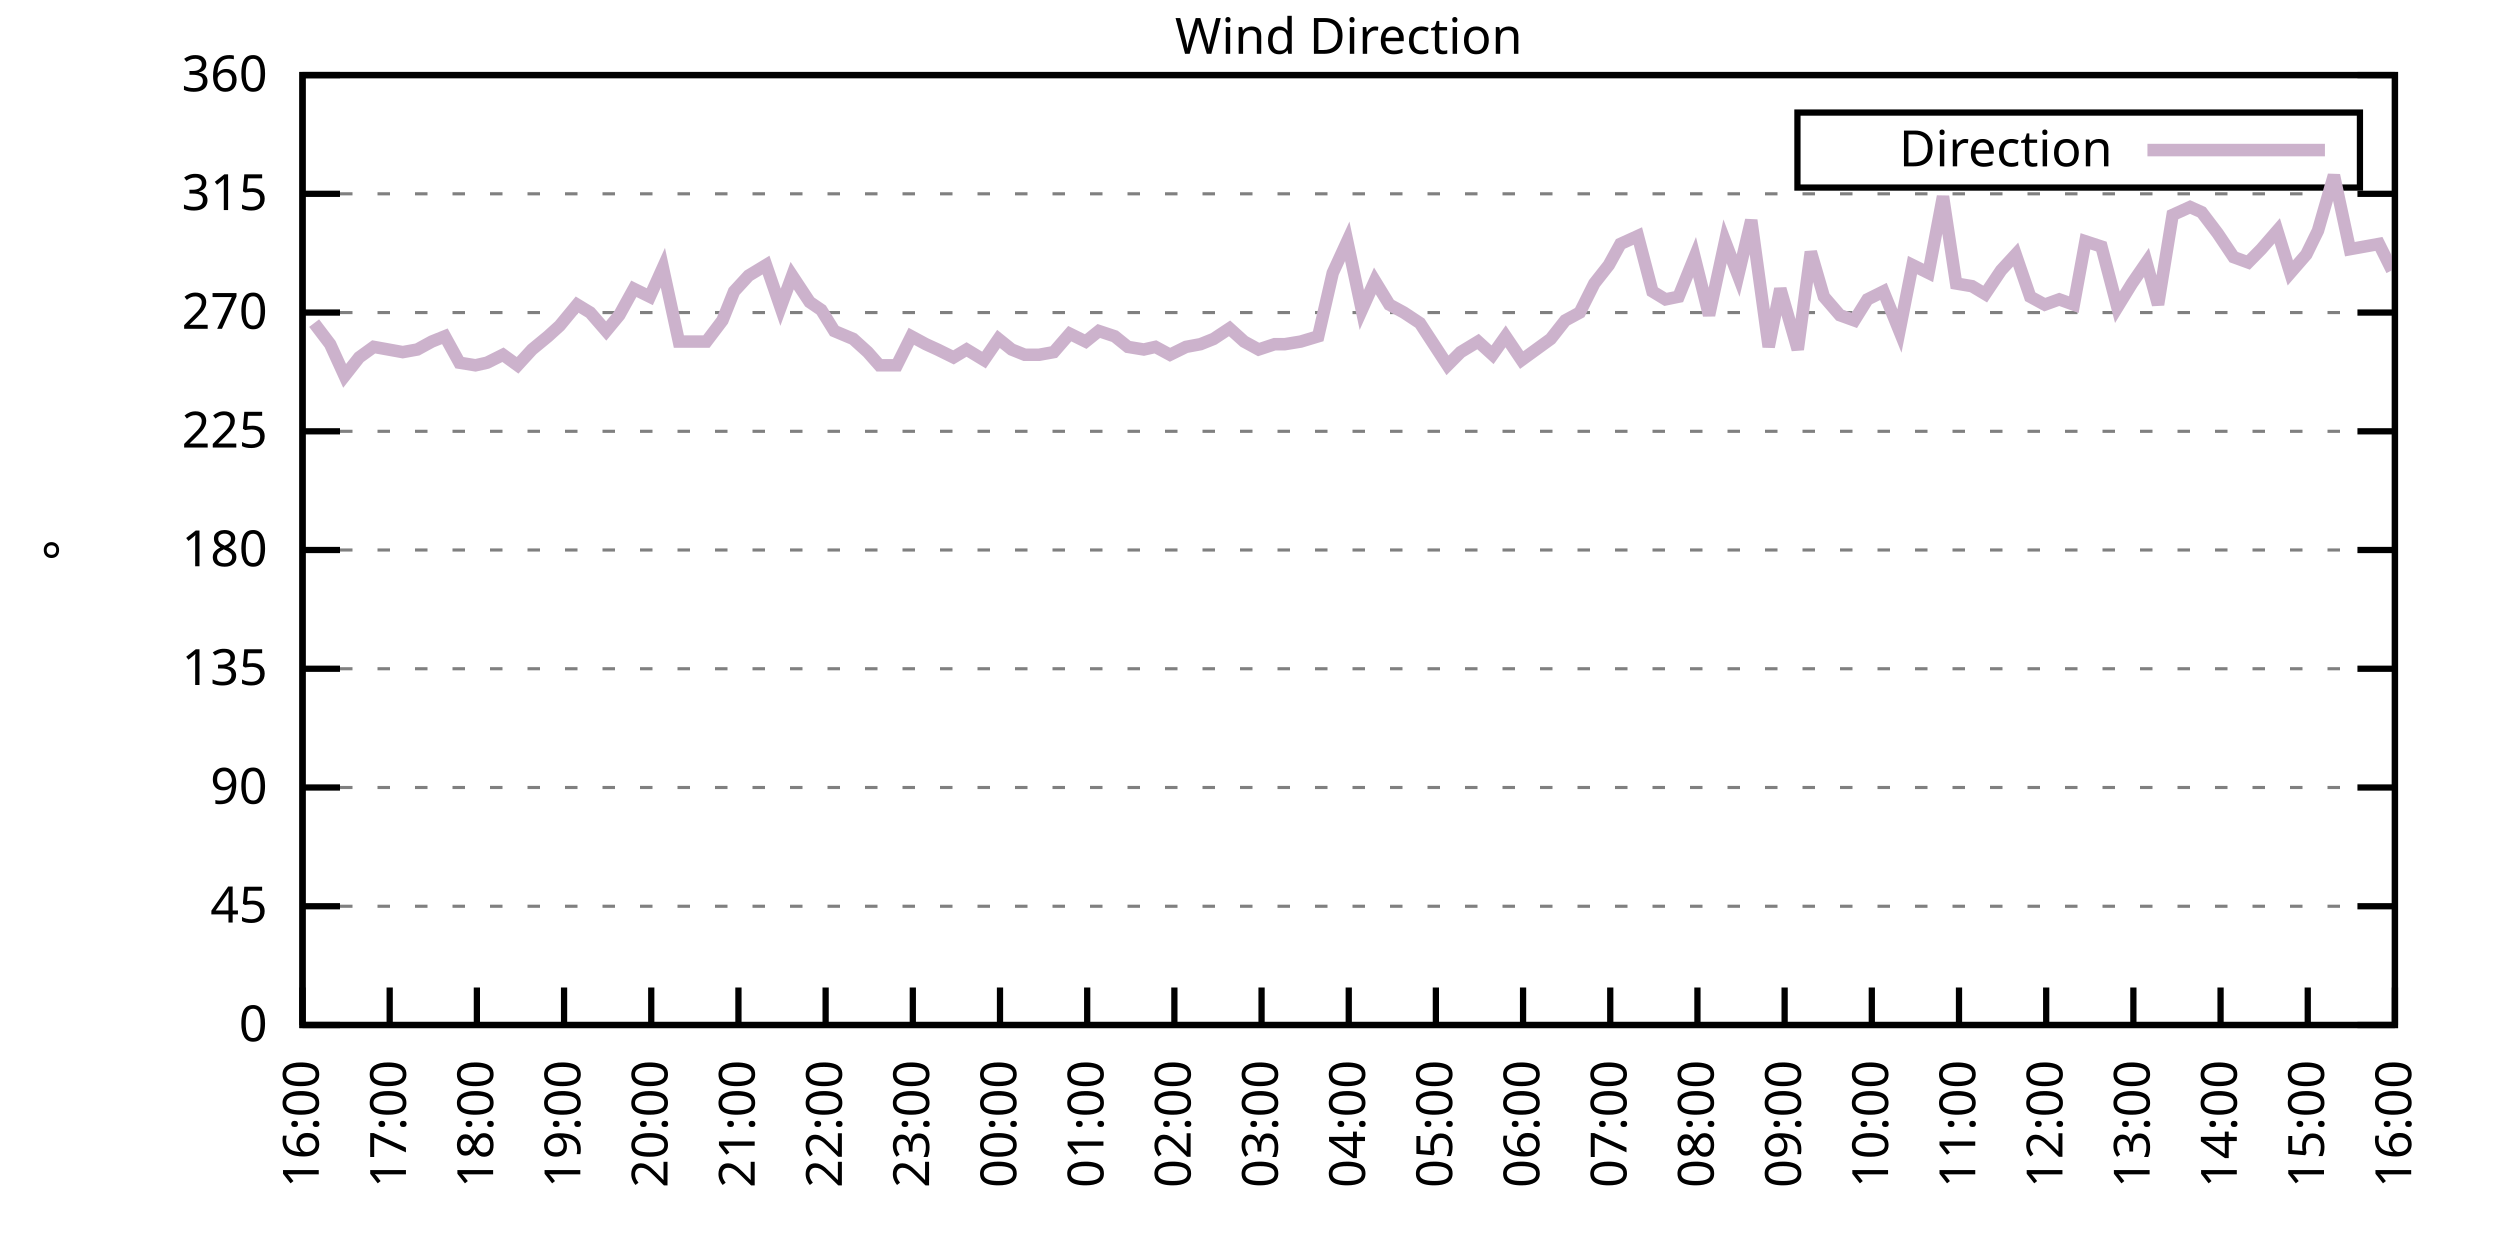
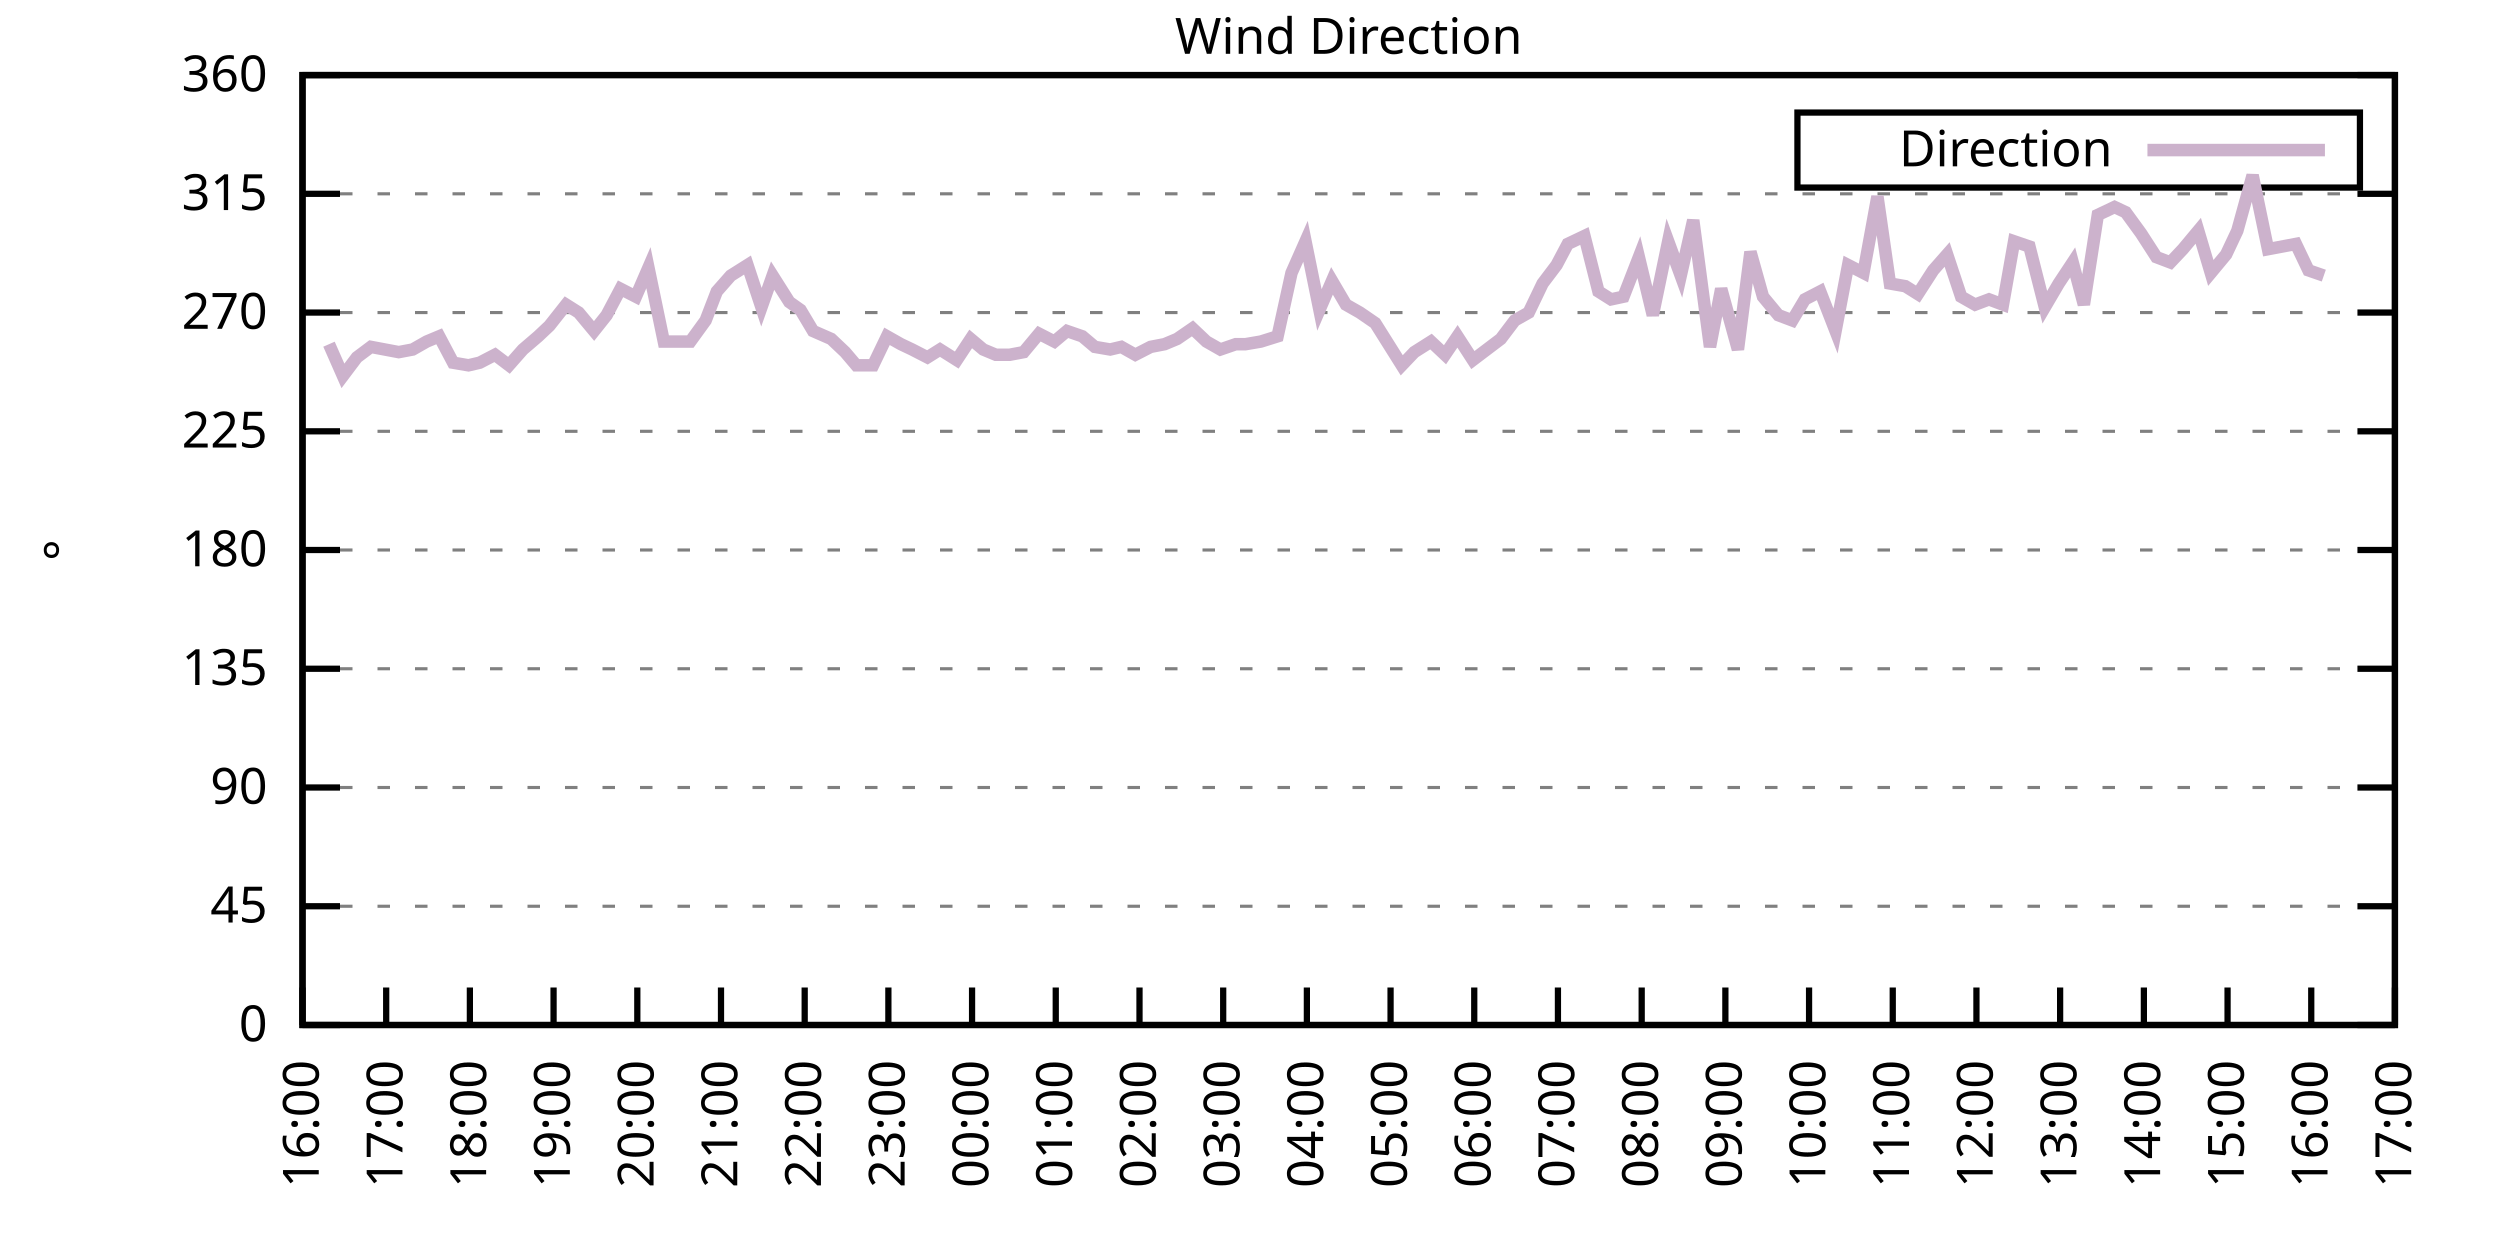
<svg xmlns="http://www.w3.org/2000/svg" xmlns:xlink="http://www.w3.org/1999/xlink" width="400" height="200" viewBox="0 0 400 200">
  <g id="gnuplot_canvas">
    <rect x="0" y="0" width="400" height="200" fill="none" />
    <defs>
      <circle id="gpDot" r="0.5" stroke-width="0.5" stroke="currentColor" />
      <path id="gpPt0" stroke-width="0.333" stroke="currentColor" d="M-1,0 h2 M0,-1 v2" />
      <path id="gpPt1" stroke-width="0.333" stroke="currentColor" d="M-1,-1 L1,1 M1,-1 L-1,1" />
      <path id="gpPt2" stroke-width="0.333" stroke="currentColor" d="M-1,0 L1,0 M0,-1 L0,1 M-1,-1 L1,1 M-1,1 L1,-1" />
      <rect id="gpPt3" stroke-width="0.333" stroke="currentColor" x="-1" y="-1" width="2" height="2" />
      <rect id="gpPt4" stroke-width="0.333" stroke="currentColor" fill="currentColor" x="-1" y="-1" width="2" height="2" />
      <circle id="gpPt5" stroke-width="0.333" stroke="currentColor" cx="0" cy="0" r="1" />
      <use xlink:href="#gpPt5" id="gpPt6" fill="currentColor" stroke="none" />
      <path id="gpPt7" stroke-width="0.333" stroke="currentColor" d="M0,-1.33 L-1.33,0.67 L1.33,0.67 z" />
      <use xlink:href="#gpPt7" id="gpPt8" fill="currentColor" stroke="none" />
      <use xlink:href="#gpPt7" id="gpPt9" stroke="currentColor" transform="rotate(180)" />
      <use xlink:href="#gpPt9" id="gpPt10" fill="currentColor" stroke="none" />
      <use xlink:href="#gpPt3" id="gpPt11" stroke="currentColor" transform="rotate(45)" />
      <use xlink:href="#gpPt11" id="gpPt12" fill="currentColor" stroke="none" />
      <path id="gpPt13" stroke-width="0.333" stroke="currentColor" d="M0,1.330 L1.265,0.411 L0.782,-1.067 L-0.782,-1.076 L-1.265,0.411 z" />
      <use xlink:href="#gpPt13" id="gpPt14" fill="currentColor" stroke="none" />
      <filter id="textbox" filterUnits="objectBoundingBox" x="0" y="0" height="1" width="1">
        <feFlood flood-color="white" flood-opacity="1" result="bgnd" />
        <feComposite in="SourceGraphic" in2="bgnd" operator="atop" />
      </filter>
      <filter id="greybox" filterUnits="objectBoundingBox" x="0" y="0" height="1" width="1">
        <feFlood flood-color="lightgrey" flood-opacity="1" result="grey" />
        <feComposite in="SourceGraphic" in2="grey" operator="atop" />
      </filter>
    </defs>
    <g fill="none" color="white" stroke="currentColor" stroke-width="1.00" stroke-linecap="butt" stroke-linejoin="miter">
</g>
    <g fill="none" color="black" stroke="currentColor" stroke-width="1.00" stroke-linecap="butt" stroke-linejoin="miter">
      <g stroke="none" shape-rendering="crispEdges">
        <polygon fill="rgb(255, 255, 255)" points="48.40,164.00 383.18,164.00 383.18,12.02 48.40,12.02 " />
      </g>
    </g>
    <g fill="none" color="black" stroke="currentColor" stroke-width="1.00" stroke-linecap="butt" stroke-linejoin="miter">
</g>
    <g fill="none" color="black" stroke="black" stroke-width="0.50" stroke-linecap="butt" stroke-linejoin="miter">
</g>
    <g fill="none" color="gray" stroke="currentColor" stroke-width="0.50" stroke-linecap="butt" stroke-linejoin="miter">
      <path stroke="gray" stroke-dasharray="2,4" class="gridline" d="M48.40,164.00 L383.19,164.00  " />
    </g>
    <g fill="none" color="gray" stroke="gray" stroke-width="1.00" stroke-linecap="butt" stroke-linejoin="miter">
</g>
    <g fill="none" color="black" stroke="currentColor" stroke-width="1.00" stroke-linecap="butt" stroke-linejoin="miter">
      <path stroke="black" d="M48.40,164.00 L54.40,164.00 M383.19,164.00 L377.19,164.00  " />
      <g transform="translate(42.80,166.60)" stroke="none" fill="black" font-family="Sans" font-size="8.00" text-anchor="end">
        <text>
          <tspan font-family="Sans"> 0</tspan>
        </text>
      </g>
    </g>
    <g fill="none" color="black" stroke="currentColor" stroke-width="1.00" stroke-linecap="butt" stroke-linejoin="miter">
</g>
    <g fill="none" color="black" stroke="black" stroke-width="0.50" stroke-linecap="butt" stroke-linejoin="miter">
</g>
    <g fill="none" color="gray" stroke="currentColor" stroke-width="0.50" stroke-linecap="butt" stroke-linejoin="miter">
      <path stroke="gray" stroke-dasharray="2,4" class="gridline" d="M48.40,145.00 L383.19,145.00  " />
    </g>
    <g fill="none" color="gray" stroke="gray" stroke-width="1.00" stroke-linecap="butt" stroke-linejoin="miter">
</g>
    <g fill="none" color="black" stroke="currentColor" stroke-width="1.00" stroke-linecap="butt" stroke-linejoin="miter">
      <path stroke="black" d="M48.40,145.00 L54.40,145.00 M383.19,145.00 L377.19,145.00  " />
      <g transform="translate(42.80,147.60)" stroke="none" fill="black" font-family="Sans" font-size="8.00" text-anchor="end">
        <text>
          <tspan font-family="Sans"> 45</tspan>
        </text>
      </g>
    </g>
    <g fill="none" color="black" stroke="currentColor" stroke-width="1.00" stroke-linecap="butt" stroke-linejoin="miter">
</g>
    <g fill="none" color="black" stroke="black" stroke-width="0.50" stroke-linecap="butt" stroke-linejoin="miter">
</g>
    <g fill="none" color="gray" stroke="currentColor" stroke-width="0.50" stroke-linecap="butt" stroke-linejoin="miter">
      <path stroke="gray" stroke-dasharray="2,4" class="gridline" d="M48.40,126.00 L383.19,126.00  " />
    </g>
    <g fill="none" color="gray" stroke="gray" stroke-width="1.00" stroke-linecap="butt" stroke-linejoin="miter">
</g>
    <g fill="none" color="black" stroke="currentColor" stroke-width="1.00" stroke-linecap="butt" stroke-linejoin="miter">
      <path stroke="black" d="M48.40,126.00 L54.40,126.00 M383.19,126.00 L377.19,126.00  " />
      <g transform="translate(42.80,128.60)" stroke="none" fill="black" font-family="Sans" font-size="8.00" text-anchor="end">
        <text>
          <tspan font-family="Sans"> 90</tspan>
        </text>
      </g>
    </g>
    <g fill="none" color="black" stroke="currentColor" stroke-width="1.00" stroke-linecap="butt" stroke-linejoin="miter">
</g>
    <g fill="none" color="black" stroke="black" stroke-width="0.50" stroke-linecap="butt" stroke-linejoin="miter">
</g>
    <g fill="none" color="gray" stroke="currentColor" stroke-width="0.50" stroke-linecap="butt" stroke-linejoin="miter">
      <path stroke="gray" stroke-dasharray="2,4" class="gridline" d="M48.40,107.00 L383.19,107.00  " />
    </g>
    <g fill="none" color="gray" stroke="gray" stroke-width="1.00" stroke-linecap="butt" stroke-linejoin="miter">
</g>
    <g fill="none" color="black" stroke="currentColor" stroke-width="1.00" stroke-linecap="butt" stroke-linejoin="miter">
      <path stroke="black" d="M48.40,107.00 L54.40,107.00 M383.19,107.00 L377.19,107.00  " />
      <g transform="translate(42.80,109.60)" stroke="none" fill="black" font-family="Sans" font-size="8.00" text-anchor="end">
        <text>
          <tspan font-family="Sans"> 135</tspan>
        </text>
      </g>
    </g>
    <g fill="none" color="black" stroke="currentColor" stroke-width="1.00" stroke-linecap="butt" stroke-linejoin="miter">
</g>
    <g fill="none" color="black" stroke="black" stroke-width="0.50" stroke-linecap="butt" stroke-linejoin="miter">
</g>
    <g fill="none" color="gray" stroke="currentColor" stroke-width="0.50" stroke-linecap="butt" stroke-linejoin="miter">
      <path stroke="gray" stroke-dasharray="2,4" class="gridline" d="M48.40,88.00 L383.19,88.00  " />
    </g>
    <g fill="none" color="gray" stroke="gray" stroke-width="1.00" stroke-linecap="butt" stroke-linejoin="miter">
</g>
    <g fill="none" color="black" stroke="currentColor" stroke-width="1.00" stroke-linecap="butt" stroke-linejoin="miter">
      <path stroke="black" d="M48.40,88.00 L54.40,88.00 M383.19,88.00 L377.19,88.00  " />
      <g transform="translate(42.80,90.60)" stroke="none" fill="black" font-family="Sans" font-size="8.00" text-anchor="end">
        <text>
          <tspan font-family="Sans"> 180</tspan>
        </text>
      </g>
    </g>
    <g fill="none" color="black" stroke="currentColor" stroke-width="1.00" stroke-linecap="butt" stroke-linejoin="miter">
</g>
    <g fill="none" color="black" stroke="black" stroke-width="0.50" stroke-linecap="butt" stroke-linejoin="miter">
</g>
    <g fill="none" color="gray" stroke="currentColor" stroke-width="0.50" stroke-linecap="butt" stroke-linejoin="miter">
      <path stroke="gray" stroke-dasharray="2,4" class="gridline" d="M48.40,69.01 L383.19,69.01  " />
    </g>
    <g fill="none" color="gray" stroke="gray" stroke-width="1.00" stroke-linecap="butt" stroke-linejoin="miter">
</g>
    <g fill="none" color="black" stroke="currentColor" stroke-width="1.00" stroke-linecap="butt" stroke-linejoin="miter">
      <path stroke="black" d="M48.40,69.01 L54.40,69.01 M383.19,69.01 L377.19,69.01  " />
      <g transform="translate(42.80,71.61)" stroke="none" fill="black" font-family="Sans" font-size="8.00" text-anchor="end">
        <text>
          <tspan font-family="Sans"> 225</tspan>
        </text>
      </g>
    </g>
    <g fill="none" color="black" stroke="currentColor" stroke-width="1.00" stroke-linecap="butt" stroke-linejoin="miter">
</g>
    <g fill="none" color="black" stroke="black" stroke-width="0.50" stroke-linecap="butt" stroke-linejoin="miter">
</g>
    <g fill="none" color="gray" stroke="currentColor" stroke-width="0.50" stroke-linecap="butt" stroke-linejoin="miter">
      <path stroke="gray" stroke-dasharray="2,4" class="gridline" d="M48.40,50.01 L383.19,50.01  " />
    </g>
    <g fill="none" color="gray" stroke="gray" stroke-width="1.00" stroke-linecap="butt" stroke-linejoin="miter">
</g>
    <g fill="none" color="black" stroke="currentColor" stroke-width="1.00" stroke-linecap="butt" stroke-linejoin="miter">
      <path stroke="black" d="M48.40,50.01 L54.40,50.01 M383.19,50.01 L377.19,50.01  " />
      <g transform="translate(42.80,52.61)" stroke="none" fill="black" font-family="Sans" font-size="8.00" text-anchor="end">
        <text>
          <tspan font-family="Sans"> 270</tspan>
        </text>
      </g>
    </g>
    <g fill="none" color="black" stroke="currentColor" stroke-width="1.00" stroke-linecap="butt" stroke-linejoin="miter">
</g>
    <g fill="none" color="black" stroke="black" stroke-width="0.50" stroke-linecap="butt" stroke-linejoin="miter">
</g>
    <g fill="none" color="gray" stroke="currentColor" stroke-width="0.50" stroke-linecap="butt" stroke-linejoin="miter">
      <path stroke="gray" stroke-dasharray="2,4" class="gridline" d="M48.40,31.01 L383.19,31.01  " />
    </g>
    <g fill="none" color="gray" stroke="gray" stroke-width="1.00" stroke-linecap="butt" stroke-linejoin="miter">
</g>
    <g fill="none" color="black" stroke="currentColor" stroke-width="1.00" stroke-linecap="butt" stroke-linejoin="miter">
      <path stroke="black" d="M48.40,31.01 L54.40,31.01 M383.19,31.01 L377.19,31.01  " />
      <g transform="translate(42.80,33.61)" stroke="none" fill="black" font-family="Sans" font-size="8.00" text-anchor="end">
        <text>
          <tspan font-family="Sans"> 315</tspan>
        </text>
      </g>
    </g>
    <g fill="none" color="black" stroke="currentColor" stroke-width="1.00" stroke-linecap="butt" stroke-linejoin="miter">
</g>
    <g fill="none" color="black" stroke="black" stroke-width="0.50" stroke-linecap="butt" stroke-linejoin="miter">
</g>
    <g fill="none" color="gray" stroke="currentColor" stroke-width="0.50" stroke-linecap="butt" stroke-linejoin="miter">
      <path stroke="gray" stroke-dasharray="2,4" class="gridline" d="M48.40,12.01 L383.19,12.01  " />
    </g>
    <g fill="none" color="gray" stroke="gray" stroke-width="1.00" stroke-linecap="butt" stroke-linejoin="miter">
</g>
    <g fill="none" color="black" stroke="currentColor" stroke-width="1.00" stroke-linecap="butt" stroke-linejoin="miter">
      <path stroke="black" d="M48.40,12.01 L54.40,12.01 M383.19,12.01 L377.19,12.01  " />
      <g transform="translate(42.80,14.61)" stroke="none" fill="black" font-family="Sans" font-size="8.00" text-anchor="end">
        <text>
          <tspan font-family="Sans"> 360</tspan>
        </text>
      </g>
    </g>
    <g fill="none" color="black" stroke="currentColor" stroke-width="1.00" stroke-linecap="butt" stroke-linejoin="miter">
      <path stroke="black" d="M48.40,164.00 L48.40,158.00  " />
      <g transform="translate(51.00,169.60) rotate(270.00)" stroke="none" fill="black" font-family="Sans" font-size="8.00" text-anchor="end">
        <text>
          <tspan font-family="Sans">16:00</tspan>
        </text>
      </g>
    </g>
    <g fill="none" color="black" stroke="currentColor" stroke-width="1.00" stroke-linecap="butt" stroke-linejoin="miter">
-       <path stroke="black" d="M62.35,164.00 L62.35,158.00  " />
-       <g transform="translate(64.95,169.60) rotate(270.00)" stroke="none" fill="black" font-family="Sans" font-size="8.00" text-anchor="end">
+       <path stroke="black" d="M61.79,164.00 L61.79,158.00  " />
+       <g transform="translate(64.39,169.60) rotate(270.00)" stroke="none" fill="black" font-family="Sans" font-size="8.00" text-anchor="end">
        <text>
          <tspan font-family="Sans">17:00</tspan>
        </text>
      </g>
    </g>
    <g fill="none" color="black" stroke="currentColor" stroke-width="1.00" stroke-linecap="butt" stroke-linejoin="miter">
-       <path stroke="black" d="M76.30,164.00 L76.30,158.00  " />
-       <g transform="translate(78.90,169.60) rotate(270.00)" stroke="none" fill="black" font-family="Sans" font-size="8.00" text-anchor="end">
+       <path stroke="black" d="M75.18,164.00 L75.18,158.00  " />
+       <g transform="translate(77.78,169.60) rotate(270.00)" stroke="none" fill="black" font-family="Sans" font-size="8.00" text-anchor="end">
        <text>
          <tspan font-family="Sans">18:00</tspan>
        </text>
      </g>
    </g>
    <g fill="none" color="black" stroke="currentColor" stroke-width="1.00" stroke-linecap="butt" stroke-linejoin="miter">
-       <path stroke="black" d="M90.25,164.00 L90.25,158.00  " />
-       <g transform="translate(92.85,169.60) rotate(270.00)" stroke="none" fill="black" font-family="Sans" font-size="8.00" text-anchor="end">
+       <path stroke="black" d="M88.57,164.00 L88.57,158.00  " />
+       <g transform="translate(91.17,169.60) rotate(270.00)" stroke="none" fill="black" font-family="Sans" font-size="8.00" text-anchor="end">
        <text>
          <tspan font-family="Sans">19:00</tspan>
        </text>
      </g>
    </g>
    <g fill="none" color="black" stroke="currentColor" stroke-width="1.00" stroke-linecap="butt" stroke-linejoin="miter">
-       <path stroke="black" d="M104.20,164.00 L104.20,158.00  " />
-       <g transform="translate(106.80,169.60) rotate(270.00)" stroke="none" fill="black" font-family="Sans" font-size="8.00" text-anchor="end">
+       <path stroke="black" d="M101.97,164.00 L101.97,158.00  " />
+       <g transform="translate(104.57,169.60) rotate(270.00)" stroke="none" fill="black" font-family="Sans" font-size="8.00" text-anchor="end">
        <text>
          <tspan font-family="Sans">20:00</tspan>
        </text>
      </g>
    </g>
    <g fill="none" color="black" stroke="currentColor" stroke-width="1.00" stroke-linecap="butt" stroke-linejoin="miter">
-       <path stroke="black" d="M118.15,164.00 L118.15,158.00  " />
-       <g transform="translate(120.75,169.60) rotate(270.00)" stroke="none" fill="black" font-family="Sans" font-size="8.00" text-anchor="end">
+       <path stroke="black" d="M115.36,164.00 L115.36,158.00  " />
+       <g transform="translate(117.96,169.60) rotate(270.00)" stroke="none" fill="black" font-family="Sans" font-size="8.00" text-anchor="end">
        <text>
          <tspan font-family="Sans">21:00</tspan>
        </text>
      </g>
    </g>
    <g fill="none" color="black" stroke="currentColor" stroke-width="1.00" stroke-linecap="butt" stroke-linejoin="miter">
-       <path stroke="black" d="M132.10,164.00 L132.10,158.00  " />
-       <g transform="translate(134.70,169.60) rotate(270.00)" stroke="none" fill="black" font-family="Sans" font-size="8.00" text-anchor="end">
+       <path stroke="black" d="M128.75,164.00 L128.75,158.00  " />
+       <g transform="translate(131.35,169.60) rotate(270.00)" stroke="none" fill="black" font-family="Sans" font-size="8.00" text-anchor="end">
        <text>
          <tspan font-family="Sans">22:00</tspan>
        </text>
      </g>
    </g>
    <g fill="none" color="black" stroke="currentColor" stroke-width="1.00" stroke-linecap="butt" stroke-linejoin="miter">
-       <path stroke="black" d="M146.05,164.00 L146.05,158.00  " />
-       <g transform="translate(148.65,169.60) rotate(270.00)" stroke="none" fill="black" font-family="Sans" font-size="8.00" text-anchor="end">
+       <path stroke="black" d="M142.14,164.00 L142.14,158.00  " />
+       <g transform="translate(144.74,169.60) rotate(270.00)" stroke="none" fill="black" font-family="Sans" font-size="8.00" text-anchor="end">
        <text>
          <tspan font-family="Sans">23:00</tspan>
        </text>
      </g>
    </g>
    <g fill="none" color="black" stroke="currentColor" stroke-width="1.00" stroke-linecap="butt" stroke-linejoin="miter">
-       <path stroke="black" d="M160.00,164.00 L160.00,158.00  " />
-       <g transform="translate(162.60,169.60) rotate(270.00)" stroke="none" fill="black" font-family="Sans" font-size="8.00" text-anchor="end">
+       <path stroke="black" d="M155.53,164.00 L155.53,158.00  " />
+       <g transform="translate(158.13,169.60) rotate(270.00)" stroke="none" fill="black" font-family="Sans" font-size="8.00" text-anchor="end">
        <text>
          <tspan font-family="Sans">00:00</tspan>
        </text>
      </g>
    </g>
    <g fill="none" color="black" stroke="currentColor" stroke-width="1.00" stroke-linecap="butt" stroke-linejoin="miter">
-       <path stroke="black" d="M173.95,164.00 L173.95,158.00  " />
-       <g transform="translate(176.55,169.60) rotate(270.00)" stroke="none" fill="black" font-family="Sans" font-size="8.00" text-anchor="end">
+       <path stroke="black" d="M168.92,164.00 L168.92,158.00  " />
+       <g transform="translate(171.52,169.60) rotate(270.00)" stroke="none" fill="black" font-family="Sans" font-size="8.00" text-anchor="end">
        <text>
          <tspan font-family="Sans">01:00</tspan>
        </text>
      </g>
    </g>
    <g fill="none" color="black" stroke="currentColor" stroke-width="1.00" stroke-linecap="butt" stroke-linejoin="miter">
-       <path stroke="black" d="M187.90,164.00 L187.90,158.00  " />
-       <g transform="translate(190.50,169.60) rotate(270.00)" stroke="none" fill="black" font-family="Sans" font-size="8.00" text-anchor="end">
+       <path stroke="black" d="M182.32,164.00 L182.32,158.00  " />
+       <g transform="translate(184.92,169.60) rotate(270.00)" stroke="none" fill="black" font-family="Sans" font-size="8.00" text-anchor="end">
        <text>
          <tspan font-family="Sans">02:00</tspan>
        </text>
      </g>
    </g>
    <g fill="none" color="black" stroke="currentColor" stroke-width="1.00" stroke-linecap="butt" stroke-linejoin="miter">
-       <path stroke="black" d="M201.85,164.00 L201.85,158.00  " />
-       <g transform="translate(204.45,169.60) rotate(270.00)" stroke="none" fill="black" font-family="Sans" font-size="8.00" text-anchor="end">
+       <path stroke="black" d="M195.71,164.00 L195.71,158.00  " />
+       <g transform="translate(198.31,169.60) rotate(270.00)" stroke="none" fill="black" font-family="Sans" font-size="8.00" text-anchor="end">
        <text>
          <tspan font-family="Sans">03:00</tspan>
        </text>
      </g>
    </g>
    <g fill="none" color="black" stroke="currentColor" stroke-width="1.00" stroke-linecap="butt" stroke-linejoin="miter">
-       <path stroke="black" d="M215.80,164.00 L215.80,158.00  " />
-       <g transform="translate(218.40,169.60) rotate(270.00)" stroke="none" fill="black" font-family="Sans" font-size="8.00" text-anchor="end">
+       <path stroke="black" d="M209.10,164.00 L209.10,158.00  " />
+       <g transform="translate(211.70,169.60) rotate(270.00)" stroke="none" fill="black" font-family="Sans" font-size="8.00" text-anchor="end">
        <text>
          <tspan font-family="Sans">04:00</tspan>
        </text>
      </g>
    </g>
    <g fill="none" color="black" stroke="currentColor" stroke-width="1.00" stroke-linecap="butt" stroke-linejoin="miter">
-       <path stroke="black" d="M229.74,164.00 L229.74,158.00  " />
-       <g transform="translate(232.34,169.60) rotate(270.00)" stroke="none" fill="black" font-family="Sans" font-size="8.00" text-anchor="end">
+       <path stroke="black" d="M222.49,164.00 L222.49,158.00  " />
+       <g transform="translate(225.09,169.60) rotate(270.00)" stroke="none" fill="black" font-family="Sans" font-size="8.00" text-anchor="end">
        <text>
          <tspan font-family="Sans">05:00</tspan>
        </text>
      </g>
    </g>
    <g fill="none" color="black" stroke="currentColor" stroke-width="1.00" stroke-linecap="butt" stroke-linejoin="miter">
-       <path stroke="black" d="M243.69,164.00 L243.69,158.00  " />
-       <g transform="translate(246.29,169.60) rotate(270.00)" stroke="none" fill="black" font-family="Sans" font-size="8.00" text-anchor="end">
+       <path stroke="black" d="M235.88,164.00 L235.88,158.00  " />
+       <g transform="translate(238.48,169.60) rotate(270.00)" stroke="none" fill="black" font-family="Sans" font-size="8.00" text-anchor="end">
        <text>
          <tspan font-family="Sans">06:00</tspan>
        </text>
      </g>
    </g>
    <g fill="none" color="black" stroke="currentColor" stroke-width="1.00" stroke-linecap="butt" stroke-linejoin="miter">
-       <path stroke="black" d="M257.64,164.00 L257.64,158.00  " />
-       <g transform="translate(260.24,169.60) rotate(270.00)" stroke="none" fill="black" font-family="Sans" font-size="8.00" text-anchor="end">
+       <path stroke="black" d="M249.27,164.00 L249.27,158.00  " />
+       <g transform="translate(251.87,169.60) rotate(270.00)" stroke="none" fill="black" font-family="Sans" font-size="8.00" text-anchor="end">
        <text>
          <tspan font-family="Sans">07:00</tspan>
        </text>
      </g>
    </g>
    <g fill="none" color="black" stroke="currentColor" stroke-width="1.00" stroke-linecap="butt" stroke-linejoin="miter">
-       <path stroke="black" d="M271.59,164.00 L271.59,158.00  " />
-       <g transform="translate(274.19,169.60) rotate(270.00)" stroke="none" fill="black" font-family="Sans" font-size="8.00" text-anchor="end">
+       <path stroke="black" d="M262.67,164.00 L262.67,158.00  " />
+       <g transform="translate(265.27,169.60) rotate(270.00)" stroke="none" fill="black" font-family="Sans" font-size="8.00" text-anchor="end">
        <text>
          <tspan font-family="Sans">08:00</tspan>
        </text>
      </g>
    </g>
    <g fill="none" color="black" stroke="currentColor" stroke-width="1.00" stroke-linecap="butt" stroke-linejoin="miter">
-       <path stroke="black" d="M285.54,164.00 L285.54,158.00  " />
-       <g transform="translate(288.14,169.60) rotate(270.00)" stroke="none" fill="black" font-family="Sans" font-size="8.00" text-anchor="end">
+       <path stroke="black" d="M276.06,164.00 L276.06,158.00  " />
+       <g transform="translate(278.66,169.60) rotate(270.00)" stroke="none" fill="black" font-family="Sans" font-size="8.00" text-anchor="end">
        <text>
          <tspan font-family="Sans">09:00</tspan>
        </text>
      </g>
    </g>
    <g fill="none" color="black" stroke="currentColor" stroke-width="1.00" stroke-linecap="butt" stroke-linejoin="miter">
-       <path stroke="black" d="M299.49,164.00 L299.49,158.00  " />
-       <g transform="translate(302.09,169.60) rotate(270.00)" stroke="none" fill="black" font-family="Sans" font-size="8.00" text-anchor="end">
+       <path stroke="black" d="M289.45,164.00 L289.45,158.00  " />
+       <g transform="translate(292.05,169.60) rotate(270.00)" stroke="none" fill="black" font-family="Sans" font-size="8.00" text-anchor="end">
        <text>
          <tspan font-family="Sans">10:00</tspan>
        </text>
      </g>
    </g>
    <g fill="none" color="black" stroke="currentColor" stroke-width="1.00" stroke-linecap="butt" stroke-linejoin="miter">
-       <path stroke="black" d="M313.44,164.00 L313.44,158.00  " />
-       <g transform="translate(316.04,169.60) rotate(270.00)" stroke="none" fill="black" font-family="Sans" font-size="8.00" text-anchor="end">
+       <path stroke="black" d="M302.84,164.00 L302.84,158.00  " />
+       <g transform="translate(305.44,169.60) rotate(270.00)" stroke="none" fill="black" font-family="Sans" font-size="8.00" text-anchor="end">
        <text>
          <tspan font-family="Sans">11:00</tspan>
        </text>
      </g>
    </g>
    <g fill="none" color="black" stroke="currentColor" stroke-width="1.00" stroke-linecap="butt" stroke-linejoin="miter">
-       <path stroke="black" d="M327.39,164.00 L327.39,158.00  " />
-       <g transform="translate(329.99,169.60) rotate(270.00)" stroke="none" fill="black" font-family="Sans" font-size="8.00" text-anchor="end">
+       <path stroke="black" d="M316.23,164.00 L316.23,158.00  " />
+       <g transform="translate(318.83,169.60) rotate(270.00)" stroke="none" fill="black" font-family="Sans" font-size="8.00" text-anchor="end">
        <text>
          <tspan font-family="Sans">12:00</tspan>
        </text>
      </g>
    </g>
    <g fill="none" color="black" stroke="currentColor" stroke-width="1.00" stroke-linecap="butt" stroke-linejoin="miter">
-       <path stroke="black" d="M341.34,164.00 L341.34,158.00  " />
-       <g transform="translate(343.94,169.60) rotate(270.00)" stroke="none" fill="black" font-family="Sans" font-size="8.00" text-anchor="end">
+       <path stroke="black" d="M329.62,164.00 L329.62,158.00  " />
+       <g transform="translate(332.22,169.60) rotate(270.00)" stroke="none" fill="black" font-family="Sans" font-size="8.00" text-anchor="end">
        <text>
          <tspan font-family="Sans">13:00</tspan>
        </text>
      </g>
    </g>
    <g fill="none" color="black" stroke="currentColor" stroke-width="1.00" stroke-linecap="butt" stroke-linejoin="miter">
-       <path stroke="black" d="M355.29,164.00 L355.29,158.00  " />
-       <g transform="translate(357.89,169.60) rotate(270.00)" stroke="none" fill="black" font-family="Sans" font-size="8.00" text-anchor="end">
+       <path stroke="black" d="M343.02,164.00 L343.02,158.00  " />
+       <g transform="translate(345.62,169.60) rotate(270.00)" stroke="none" fill="black" font-family="Sans" font-size="8.00" text-anchor="end">
        <text>
          <tspan font-family="Sans">14:00</tspan>
        </text>
      </g>
    </g>
    <g fill="none" color="black" stroke="currentColor" stroke-width="1.00" stroke-linecap="butt" stroke-linejoin="miter">
-       <path stroke="black" d="M369.24,164.00 L369.24,158.00  " />
-       <g transform="translate(371.84,169.60) rotate(270.00)" stroke="none" fill="black" font-family="Sans" font-size="8.00" text-anchor="end">
+       <path stroke="black" d="M356.41,164.00 L356.41,158.00  " />
+       <g transform="translate(359.01,169.60) rotate(270.00)" stroke="none" fill="black" font-family="Sans" font-size="8.00" text-anchor="end">
        <text>
          <tspan font-family="Sans">15:00</tspan>
+         </text>
+       </g>
+     </g>
+     <g fill="none" color="black" stroke="currentColor" stroke-width="1.00" stroke-linecap="butt" stroke-linejoin="miter">
+       <path stroke="black" d="M369.80,164.00 L369.80,158.00  " />
+       <g transform="translate(372.40,169.60) rotate(270.00)" stroke="none" fill="black" font-family="Sans" font-size="8.00" text-anchor="end">
+         <text>
+           <tspan font-family="Sans">16:00</tspan>
        </text>
      </g>
    </g>
    <g fill="none" color="black" stroke="currentColor" stroke-width="1.00" stroke-linecap="butt" stroke-linejoin="miter">
      <path stroke="black" d="M383.19,164.00 L383.19,158.00  " />
      <g transform="translate(385.79,169.60) rotate(270.00)" stroke="none" fill="black" font-family="Sans" font-size="8.00" text-anchor="end">
        <text>
-           <tspan font-family="Sans">16:00</tspan>
+           <tspan font-family="Sans">17:00</tspan>
        </text>
      </g>
    </g>
    <g fill="none" color="black" stroke="currentColor" stroke-width="1.00" stroke-linecap="butt" stroke-linejoin="miter">
</g>
    <g fill="none" color="black" stroke="currentColor" stroke-width="1.00" stroke-linecap="butt" stroke-linejoin="miter">
      <path stroke="black" d="M48.40,12.01 L48.40,164.00 L383.19,164.00 L383.19,12.01 L48.40,12.01 Z  " />
    </g>
    <g fill="none" color="black" stroke="currentColor" stroke-width="1.00" stroke-linecap="butt" stroke-linejoin="miter">
</g>
    <g fill="none" color="black" stroke="currentColor" stroke-width="1.00" stroke-linecap="butt" stroke-linejoin="miter">
      <path stroke="black" d="M287.59,30.01 L287.59,18.01 L377.59,18.01 L377.59,30.01 L287.59,30.01 Z  " />
    </g>
    <g id="Wind_direction_plot_1">
      <g fill="none" color="white" stroke="black" stroke-width="2.00" stroke-linecap="butt" stroke-linejoin="miter">
</g>
      <g fill="none" color="black" stroke="currentColor" stroke-width="2.00" stroke-linecap="butt" stroke-linejoin="miter">
        <g transform="translate(337.99,26.61)" stroke="none" fill="black" font-family="Sans" font-size="8.00" text-anchor="end">
          <text>
            <tspan font-family="Sans">Direction</tspan>
          </text>
        </g>
      </g>
      <g fill="none" color="black" stroke="currentColor" stroke-width="2.00" stroke-linecap="butt" stroke-linejoin="miter">
-         <path stroke="rgb(204, 178, 204)" d="M343.59,24.01 L371.99,24.01 M50.26,51.70 L52.82,55.07 L55.14,60.14 L57.47,57.18 L59.79,55.50 L62.12,55.92   L64.44,56.34 L66.77,55.92 L69.09,54.65 L71.18,53.81 L73.51,58.03 L76.07,58.45 L77.93,58.03 L80.48,56.76   L82.81,58.45 L85.13,55.92 L87.69,53.81 L89.55,52.12 L92.34,48.74 L94.43,50.01 L96.99,52.96 L99.08,50.43   L101.41,46.21 L103.97,47.47 L106.06,42.83 L108.62,54.65 L110.94,54.65 L113.03,54.65 L115.59,51.27 L117.45,46.63   L119.78,44.10 L122.57,42.41 L124.89,49.16 L126.75,44.10 L129.54,48.32 L131.40,49.59 L133.49,52.96 L136.51,54.23   L138.84,56.34 L140.70,58.45 L143.49,58.45 L145.81,53.81 L148.14,55.07 L150.00,55.92 L152.56,57.18 L154.65,55.92   L157.44,57.61 L159.76,54.23 L161.86,55.92 L163.95,56.76 L166.27,56.76 L168.60,56.34 L171.16,53.39 L173.71,54.65   L175.81,52.96 L178.36,53.81 L180.46,55.50 L183.01,55.92 L184.87,55.50 L187.20,56.76 L189.76,55.50 L192.08,55.07   L194.17,54.23 L196.73,52.54 L199.06,54.65 L201.38,55.92 L203.94,55.07 L205.57,55.07 L208.12,54.65 L210.91,53.81   L213.24,43.67 L215.56,38.61 L217.89,49.59 L219.98,44.94 L222.30,48.74 L224.63,50.01 L227.19,51.70 L231.60,58.45   L233.70,56.34 L236.49,54.65 L238.81,56.76 L240.90,53.81 L243.46,57.61 L248.11,54.23 L250.44,51.27 L252.76,50.01   L255.09,45.36 L257.41,42.41 L259.27,39.03 L262.06,37.76 L264.39,46.63 L266.48,47.90 L268.57,47.47 L271.13,41.14   L273.45,50.43 L276.01,38.61 L278.10,44.10 L280.20,35.23 L282.99,55.50 L284.85,46.21 L287.64,55.92 L289.73,40.30   L291.82,47.47 L294.38,50.43 L296.70,51.27 L298.80,47.90 L301.35,46.63 L303.91,52.96 L306.00,42.41 L308.56,43.67   L310.88,31.43 L312.98,45.36 L315.53,45.79 L317.63,47.05 L320.18,43.25 L322.51,40.72 L324.83,47.47 L327.16,48.74   L329.48,47.90 L331.81,48.74 L333.67,38.61 L336.23,39.45 L338.78,49.16 L341.11,45.36 L343.43,41.99 L345.29,48.74   L347.62,34.39 L350.41,33.12 L352.27,33.96 L354.83,37.34 L357.38,41.14 L359.71,41.99 L361.80,39.87 L364.36,36.92   L366.45,43.67 L369.01,40.72 L370.87,36.92 L373.43,28.05 L375.98,39.87 L378.31,39.45 L380.63,39.03 L382.73,43.25    " />
+         <path stroke="rgb(204, 178, 204)" d="M343.59,24.01 L371.99,24.01 M52.64,55.07 L54.87,60.14 L57.10,57.18 L59.34,55.50 L61.57,55.92 L63.80,56.34   L66.03,55.92 L68.26,54.65 L70.27,53.81 L72.50,58.03 L74.96,58.45 L76.75,58.03 L79.20,56.76 L81.43,58.45   L83.66,55.92 L86.12,53.81 L87.91,52.12 L90.58,48.74 L92.59,50.01 L95.05,52.96 L97.06,50.43 L99.29,46.21   L101.74,47.47 L103.75,42.83 L106.21,54.65 L108.44,54.65 L110.45,54.65 L112.90,51.27 L114.69,46.63 L116.92,44.10   L119.60,42.41 L121.83,49.16 L123.62,44.10 L126.29,48.32 L128.08,49.59 L130.09,52.96 L132.99,54.23 L135.22,56.34   L137.01,58.45 L139.69,58.45 L141.92,53.81 L144.15,55.07 L145.94,55.92 L148.39,57.18 L150.40,55.92 L153.08,57.61   L155.31,54.23 L157.32,55.92 L159.33,56.76 L161.56,56.76 L163.79,56.34 L166.25,53.39 L168.70,54.65 L170.71,52.96   L173.17,53.81 L175.17,55.50 L177.63,55.92 L179.41,55.50 L181.65,56.76 L184.10,55.50 L186.33,55.07 L188.34,54.23   L190.80,52.54 L193.03,54.65 L195.26,55.92 L197.72,55.07 L199.28,55.07 L201.73,54.65 L204.41,53.81 L206.64,43.67   L208.88,38.61 L211.11,49.59 L213.12,44.94 L215.35,48.74 L217.58,50.01 L220.04,51.70 L224.28,58.45 L226.29,56.34   L228.96,54.65 L231.20,56.76 L233.20,53.81 L235.66,57.61 L240.12,54.23 L242.36,51.27 L244.59,50.01 L246.82,45.36   L249.05,42.41 L250.84,39.03 L253.51,37.76 L255.75,46.63 L257.76,47.90 L259.76,47.47 L262.22,41.14 L264.45,50.43   L266.91,38.61 L268.92,44.10 L270.92,35.23 L273.60,55.50 L275.39,46.21 L278.07,55.92 L280.07,40.30 L282.08,47.47   L284.54,50.43 L286.77,51.27 L288.78,47.90 L291.23,46.63 L293.69,52.96 L295.70,42.41 L298.15,43.67 L300.39,31.43   L302.39,45.36 L304.85,45.79 L306.86,47.05 L309.31,43.25 L311.54,40.72 L313.78,47.47 L316.01,48.74 L318.24,47.90   L320.47,48.74 L322.26,38.61 L324.71,39.45 L327.17,49.16 L329.40,45.36 L331.63,41.99 L333.42,48.74 L335.65,34.39   L338.33,33.12 L340.11,33.96 L342.57,37.34 L345.02,41.14 L347.26,41.99 L349.26,39.87 L351.72,36.92 L353.73,43.67   L356.18,40.72 L357.97,36.92 L360.42,28.05 L362.88,39.87 L365.11,39.45 L367.34,39.03 L369.35,43.25 L371.81,44.10    " />
      </g>
    </g>
    <g fill="none" color="black" stroke="currentColor" stroke-width="2.00" stroke-linecap="butt" stroke-linejoin="miter">
</g>
    <g fill="none" color="black" stroke="black" stroke-width="1.00" stroke-linecap="butt" stroke-linejoin="miter">
</g>
    <g fill="none" color="black" stroke="currentColor" stroke-width="1.00" stroke-linecap="butt" stroke-linejoin="miter">
      <path stroke="black" d="M48.40,12.01 L48.40,164.00 L383.19,164.00 L383.19,12.01 L48.40,12.01 Z  " />
      <g transform="translate(12.80,88.01) rotate(270.00)" stroke="none" fill="black" font-family="Sans" font-size="8.00" text-anchor="middle">
        <text>
          <tspan font-family="Sans">°</tspan>
        </text>
      </g>
    </g>
    <g fill="none" color="black" stroke="currentColor" stroke-width="1.00" stroke-linecap="butt" stroke-linejoin="miter">
</g>
    <g fill="none" color="black" stroke="currentColor" stroke-width="1.00" stroke-linecap="butt" stroke-linejoin="miter">
      <g transform="translate(215.79,8.61)" stroke="none" fill="black" font-family="Sans" font-size="8.00" text-anchor="middle">
        <text>
          <tspan font-family="Sans">Wind Direction</tspan>
        </text>
      </g>
    </g>
    <g fill="none" color="black" stroke="currentColor" stroke-width="1.00" stroke-linecap="butt" stroke-linejoin="miter">
</g>
  </g>
</svg>
